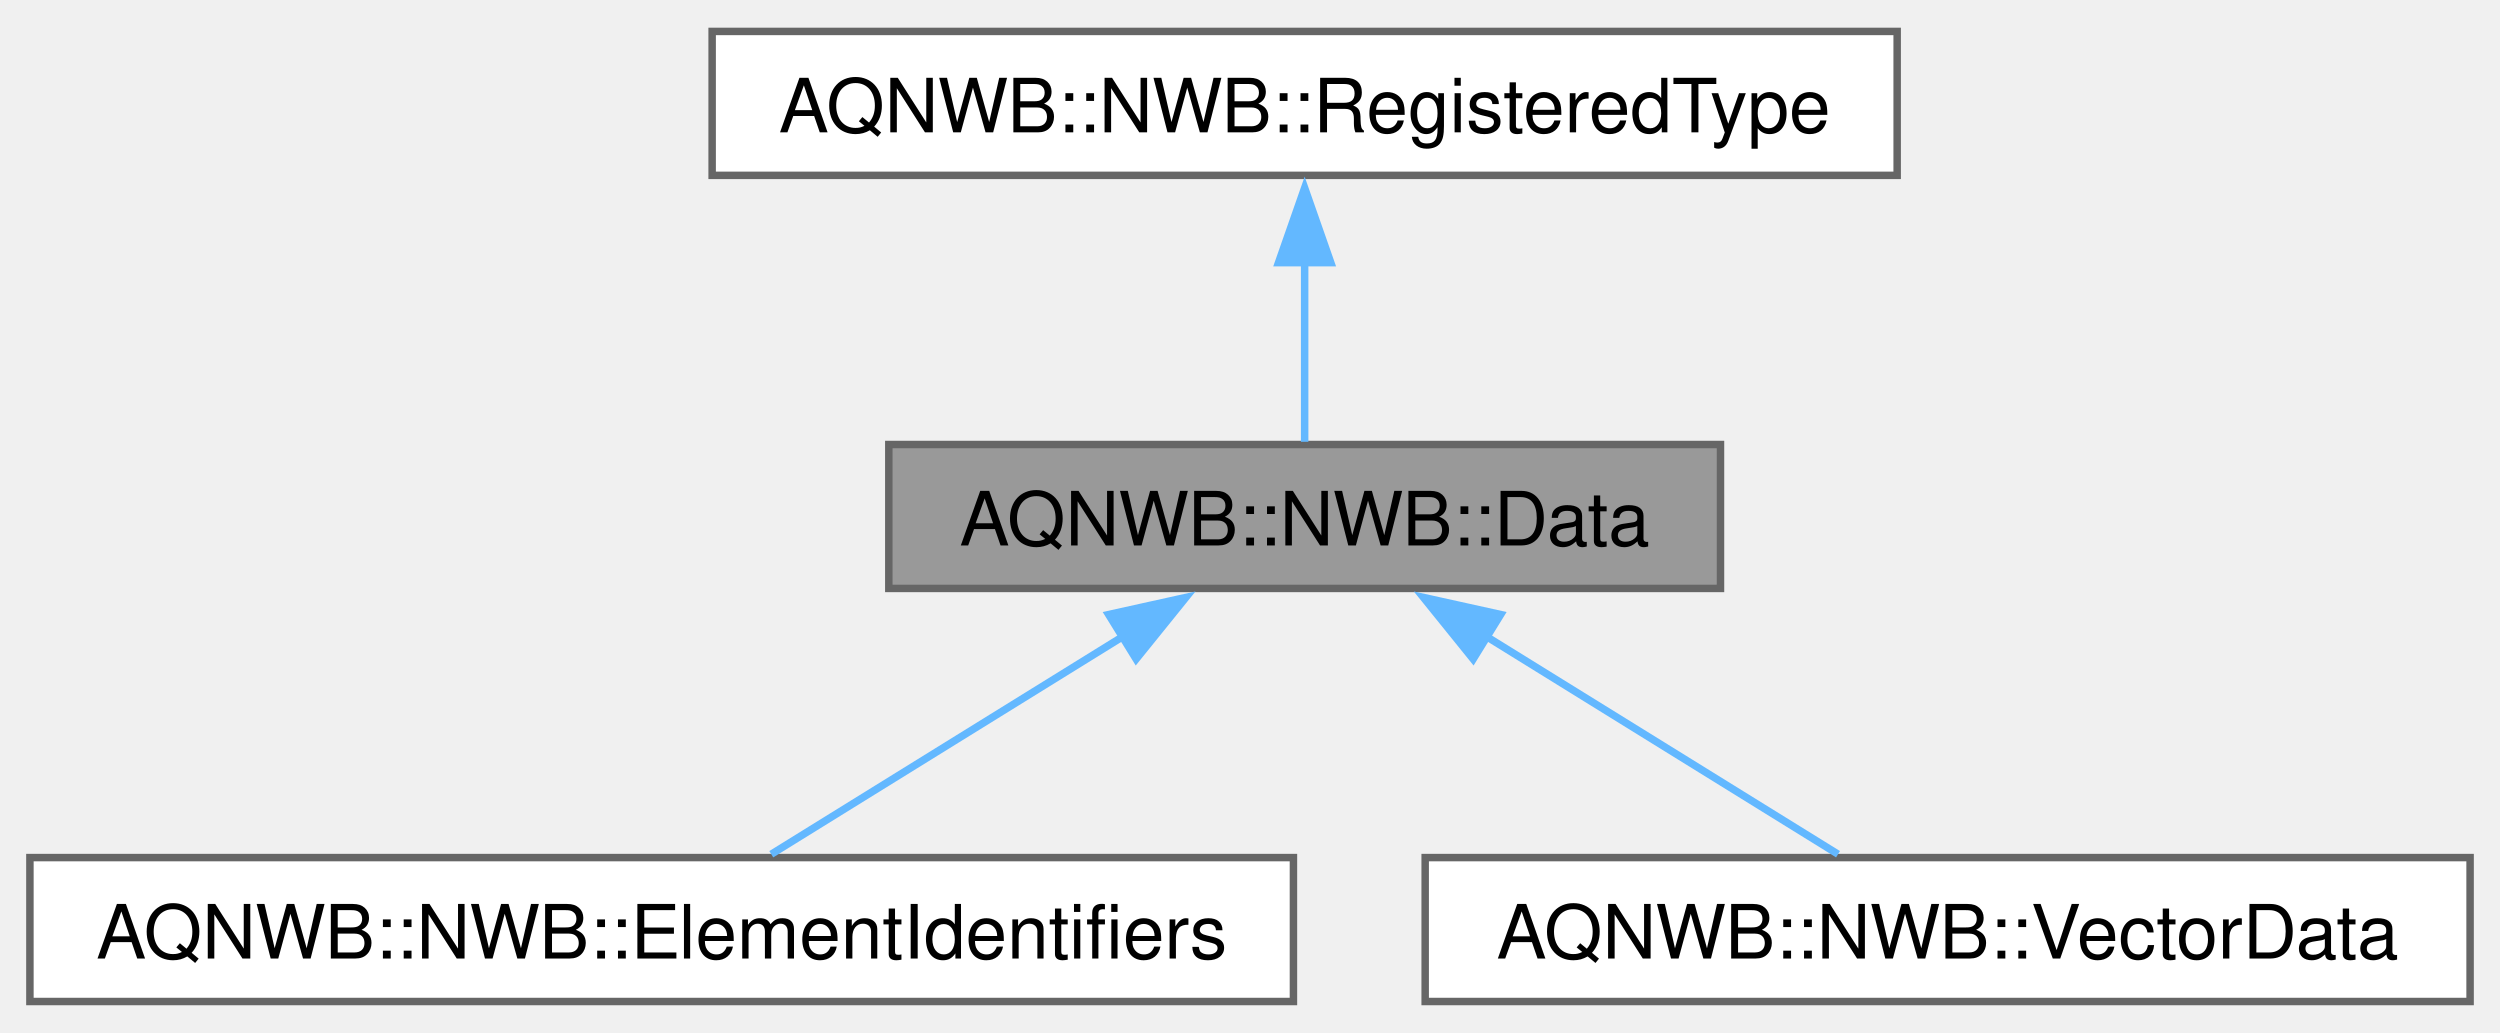
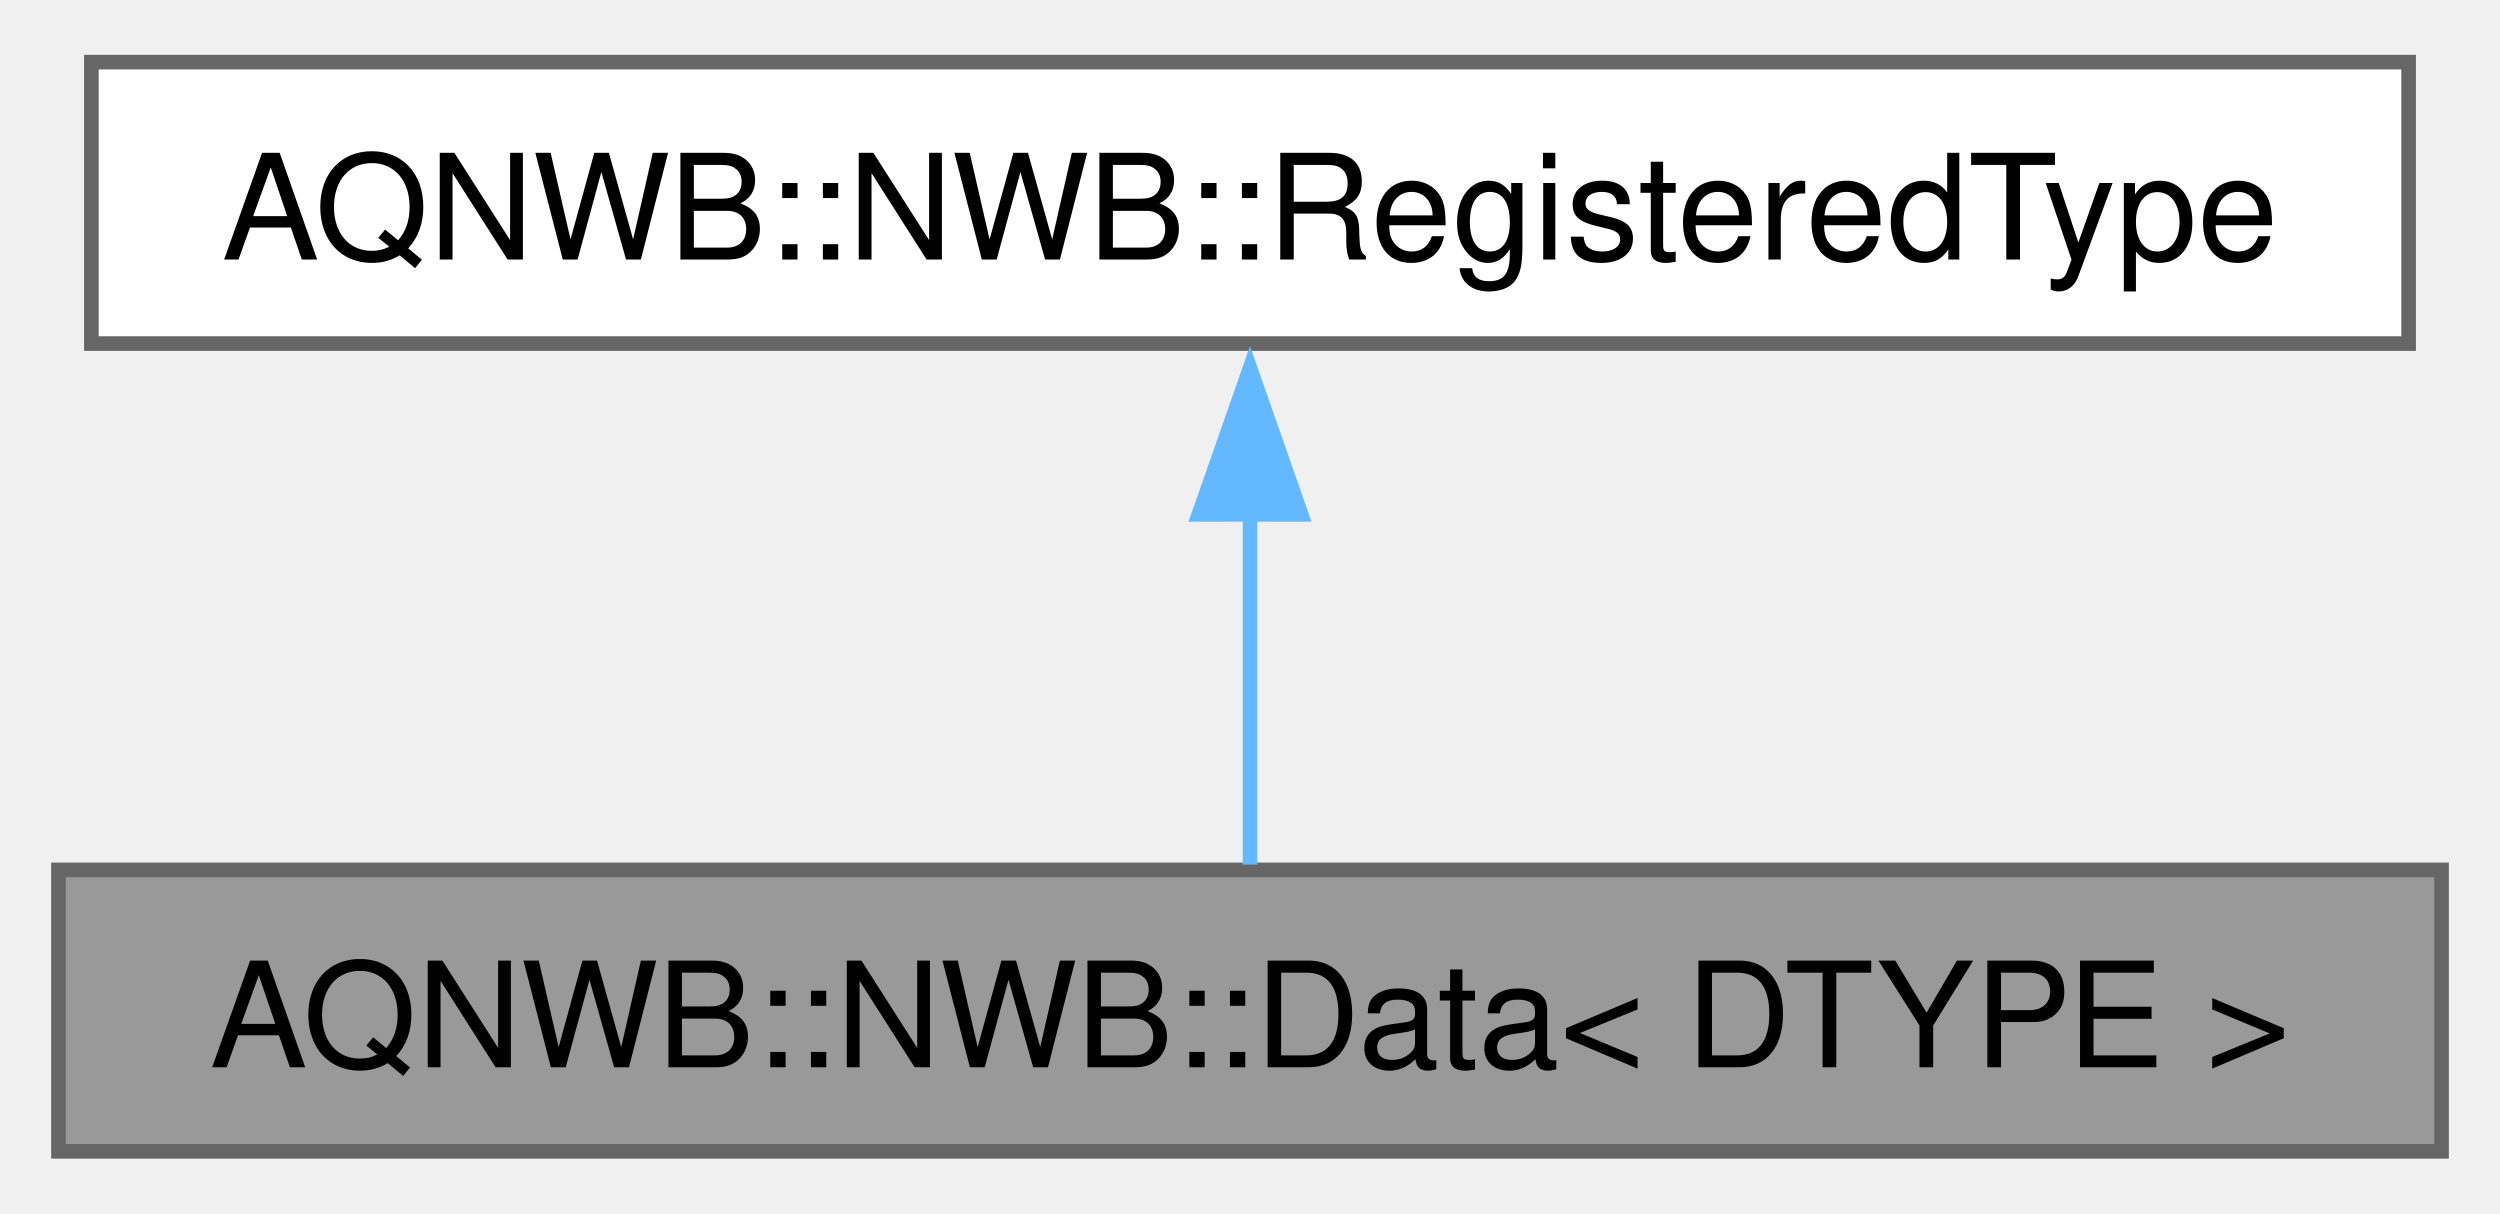
- <svg xmlns="http://www.w3.org/2000/svg" xmlns:xlink="http://www.w3.org/1999/xlink" width="334pt" height="138pt" viewBox="0.00 0.00 334.38 137.75">
-   <g id="graph0" class="graph" transform="scale(1 1) rotate(0) translate(4 133.75)">
+ <svg xmlns="http://www.w3.org/2000/svg" xmlns:xlink="http://www.w3.org/1999/xlink" width="171pt" height="83pt" viewBox="0.00 0.00 171.00 82.50">
+   <g id="graph0" class="graph" transform="scale(1 1) rotate(0) translate(4 78.5)">
    <g id="Node000001" class="node">
      <g id="a_Node000001">
        <a xlink:title="An abstract data type for a dataset.">
-           <polygon fill="#999999" stroke="#666666" points="226.12,-74.5 114.88,-74.5 114.88,-55.25 226.12,-55.25 226.12,-74.5" />
-           <text text-anchor="middle" x="170.5" y="-61" font-family="Helvetica,sans-Serif" font-size="10.00">AQNWB::NWB::Data</text>
-         </a>
-       </g>
-     </g>
-     <g id="Node000003" class="node">
-       <g id="a_Node000003">
-         <a xlink:href="class_a_q_n_w_b_1_1_n_w_b_1_1_element_identifiers.html" target="_top" xlink:title="A list of unique identifiers for values within a dataset, e.g. rows of a DynamicTable.">
-           <polygon fill="white" stroke="#666666" points="169,-19.25 0,-19.25 0,0 169,0 169,-19.25" />
-           <text text-anchor="middle" x="84.5" y="-5.75" font-family="Helvetica,sans-Serif" font-size="10.00">AQNWB::NWB::ElementIdentifiers</text>
-         </a>
-       </g>
-     </g>
-     <g id="edge2_Node000001_Node000003" class="edge">
-       <g id="a_edge2_Node000001_Node000003">
-         <a xlink:title=" ">
-           <path fill="none" stroke="#63b8ff" d="M146.16,-48.8C131.01,-39.42 112.03,-27.67 99.16,-19.7" />
-           <polygon fill="#63b8ff" stroke="#63b8ff" points="144.28,-51.76 154.62,-54.05 147.96,-45.8 144.28,-51.76" />
-         </a>
-       </g>
-     </g>
-     <g id="Node000004" class="node">
-       <g id="a_Node000004">
-         <a xlink:href="class_a_q_n_w_b_1_1_n_w_b_1_1_vector_data.html" target="_top" xlink:title="An n-dimensional dataset representing a column of a DynamicTable.">
-           <polygon fill="white" stroke="#666666" points="326.38,-19.25 186.62,-19.25 186.62,0 326.38,0 326.38,-19.25" />
-           <text text-anchor="middle" x="256.5" y="-5.75" font-family="Helvetica,sans-Serif" font-size="10.00">AQNWB::NWB::VectorData</text>
-         </a>
-       </g>
-     </g>
-     <g id="edge3_Node000001_Node000004" class="edge">
-       <g id="a_edge3_Node000001_Node000004">
-         <a xlink:title=" ">
-           <path fill="none" stroke="#63b8ff" d="M194.84,-48.8C209.99,-39.42 228.97,-27.67 241.84,-19.7" />
-           <polygon fill="#63b8ff" stroke="#63b8ff" points="193.04,-45.8 186.38,-54.05 196.72,-51.76 193.04,-45.8" />
+           <polygon fill="#999999" stroke="#666666" points="163,-19.25 0,-19.25 0,0 163,0 163,-19.25" />
+           <text text-anchor="middle" x="81.5" y="-5.75" font-family="Helvetica,sans-Serif" font-size="10.00">AQNWB::NWB::Data&lt; DTYPE &gt;</text>
        </a>
      </g>
    </g>
    <g id="Node000002" class="node">
      <g id="a_Node000002">
        <a xlink:href="class_a_q_n_w_b_1_1_n_w_b_1_1_registered_type.html" target="_top" xlink:title="Base class for types defined in the NWB schema.">
-           <polygon fill="white" stroke="#666666" points="249.75,-129.75 91.25,-129.75 91.25,-110.5 249.75,-110.5 249.75,-129.75" />
-           <text text-anchor="middle" x="170.5" y="-116.25" font-family="Helvetica,sans-Serif" font-size="10.00">AQNWB::NWB::RegisteredType</text>
+           <polygon fill="white" stroke="#666666" points="160.75,-74.5 2.25,-74.5 2.25,-55.25 160.75,-55.25 160.75,-74.5" />
+           <text text-anchor="middle" x="81.5" y="-61" font-family="Helvetica,sans-Serif" font-size="10.00">AQNWB::NWB::RegisteredType</text>
        </a>
      </g>
    </g>
    <g id="edge1_Node000001_Node000002" class="edge">
      <g id="a_edge1_Node000001_Node000002">
        <a xlink:title=" ">
-           <path fill="none" stroke="#63b8ff" d="M170.5,-98.88C170.5,-90.59 170.5,-81.42 170.5,-74.86" />
-           <polygon fill="#63b8ff" stroke="#63b8ff" points="167,-98.82 170.5,-108.82 174,-98.82 167,-98.82" />
+           <path fill="none" stroke="#63b8ff" d="M81.5,-43.63C81.5,-35.34 81.5,-26.17 81.5,-19.61" />
+           <polygon fill="#63b8ff" stroke="#63b8ff" points="78,-43.57 81.5,-53.57 85,-43.57 78,-43.57" />
        </a>
      </g>
    </g>
  </g>
</svg>
